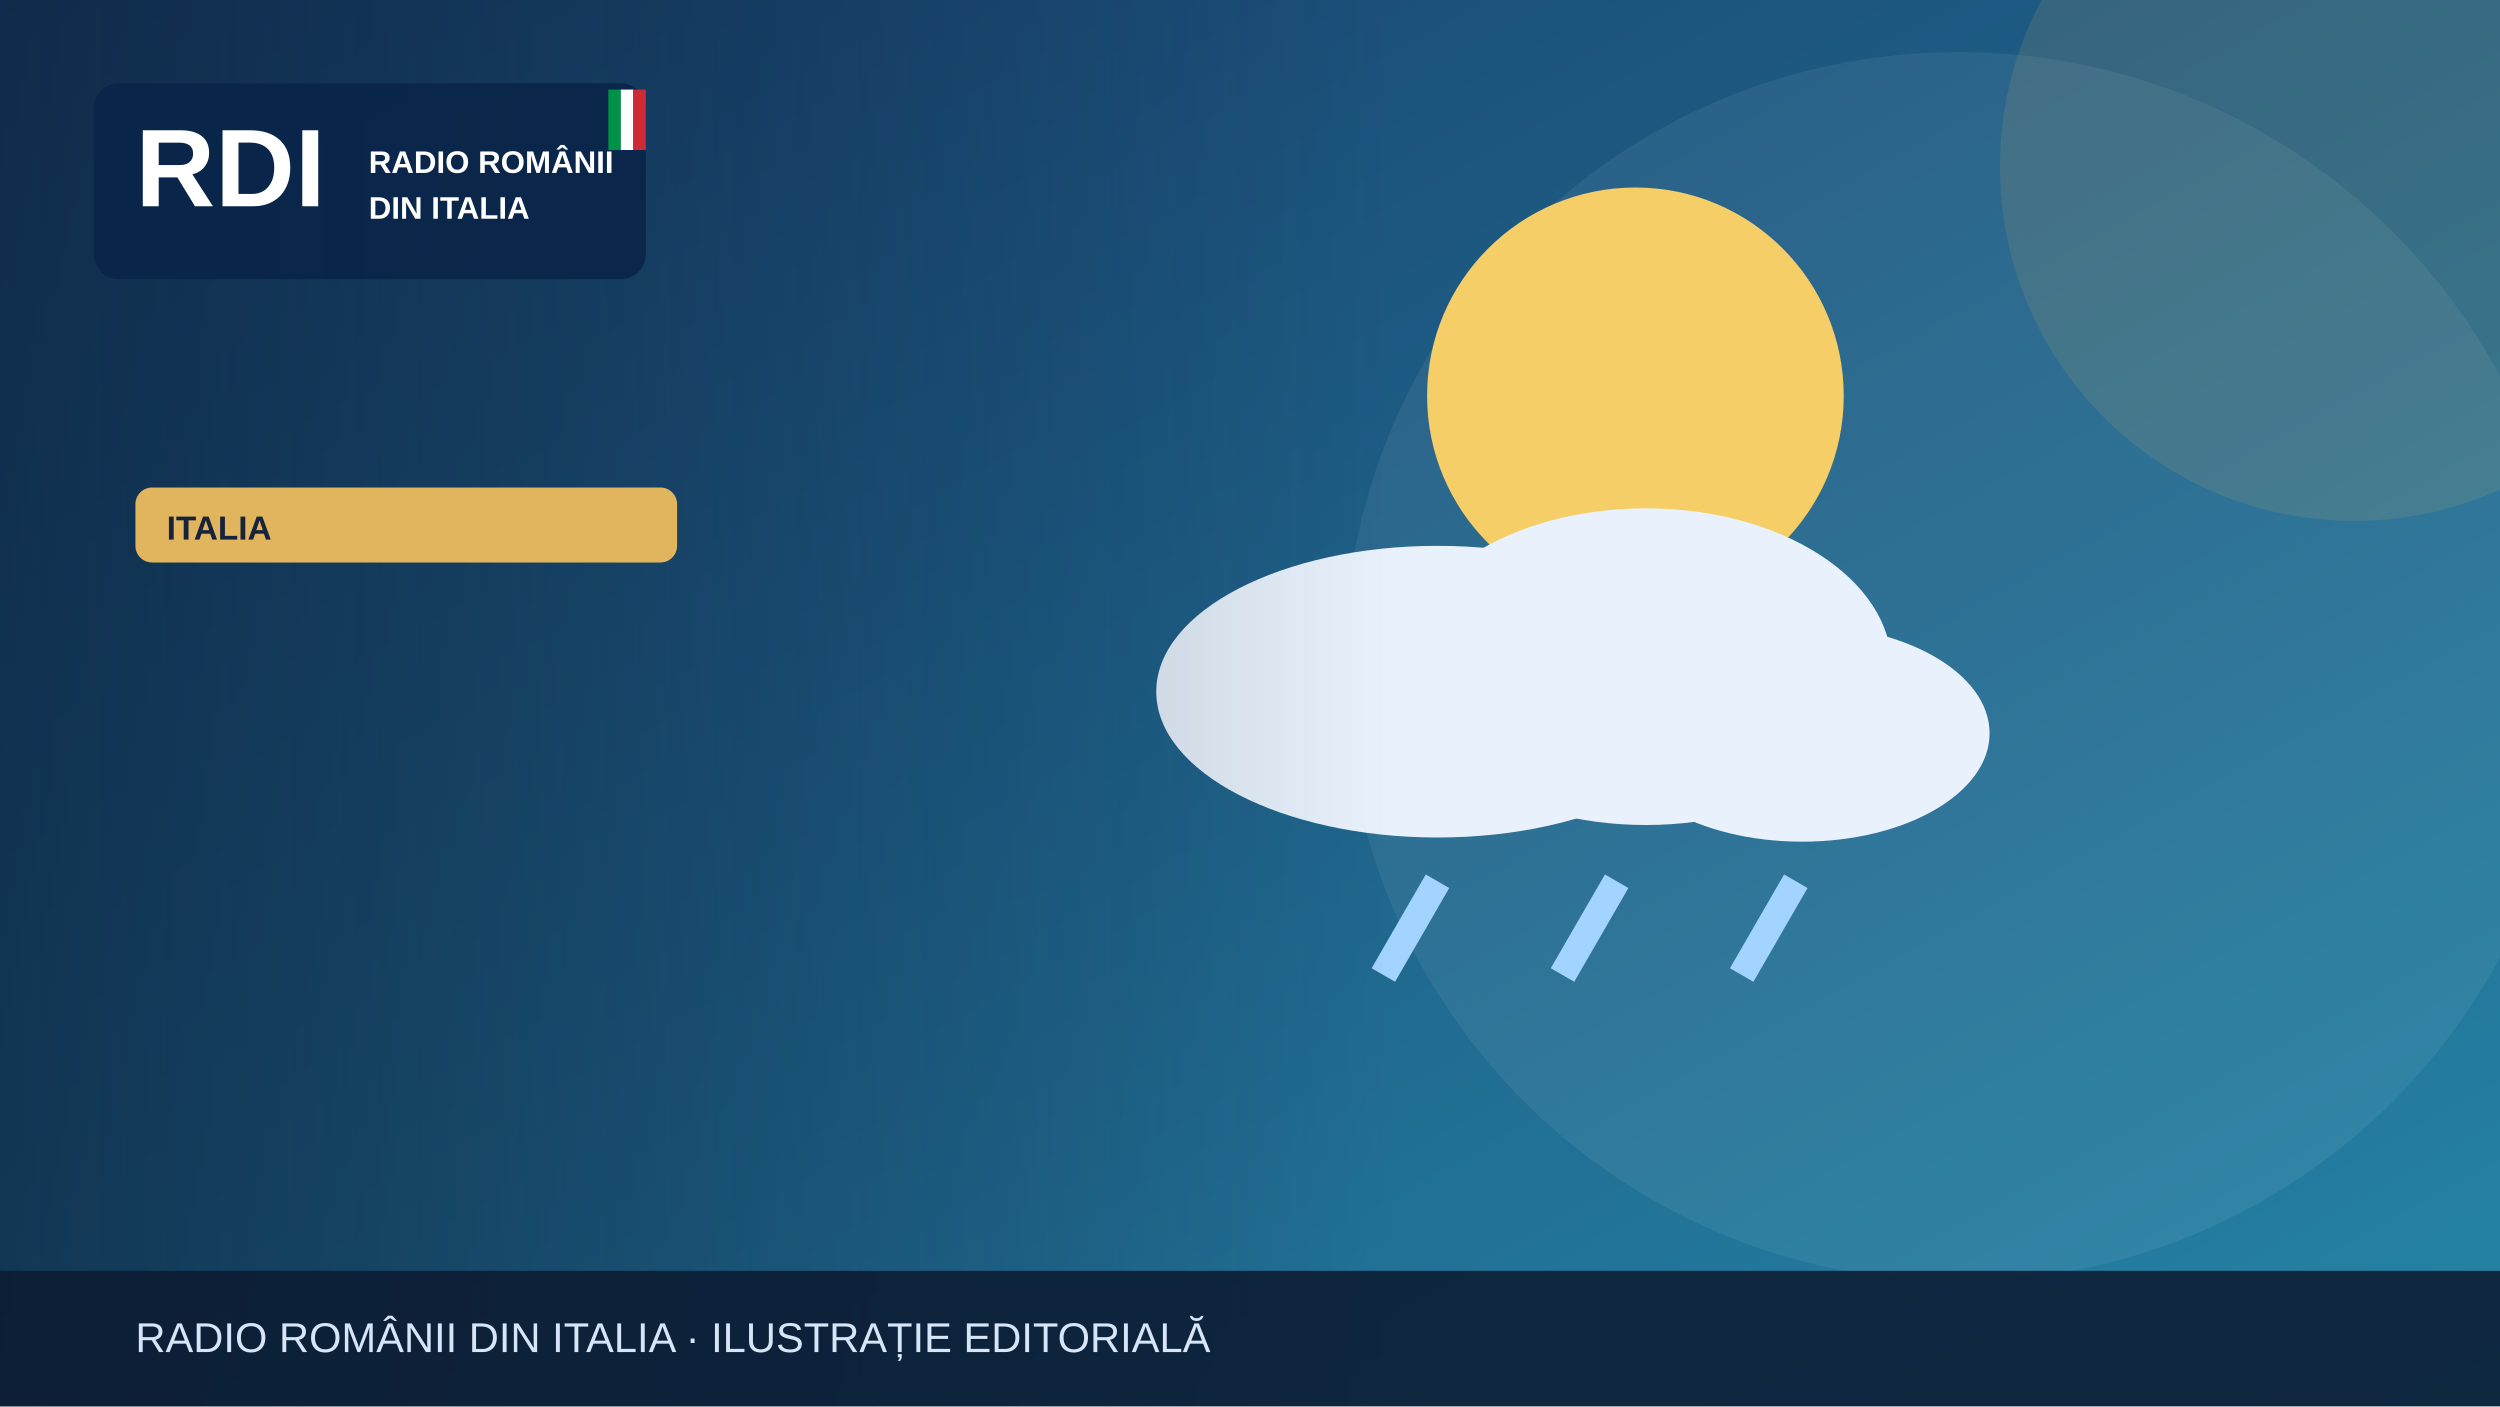
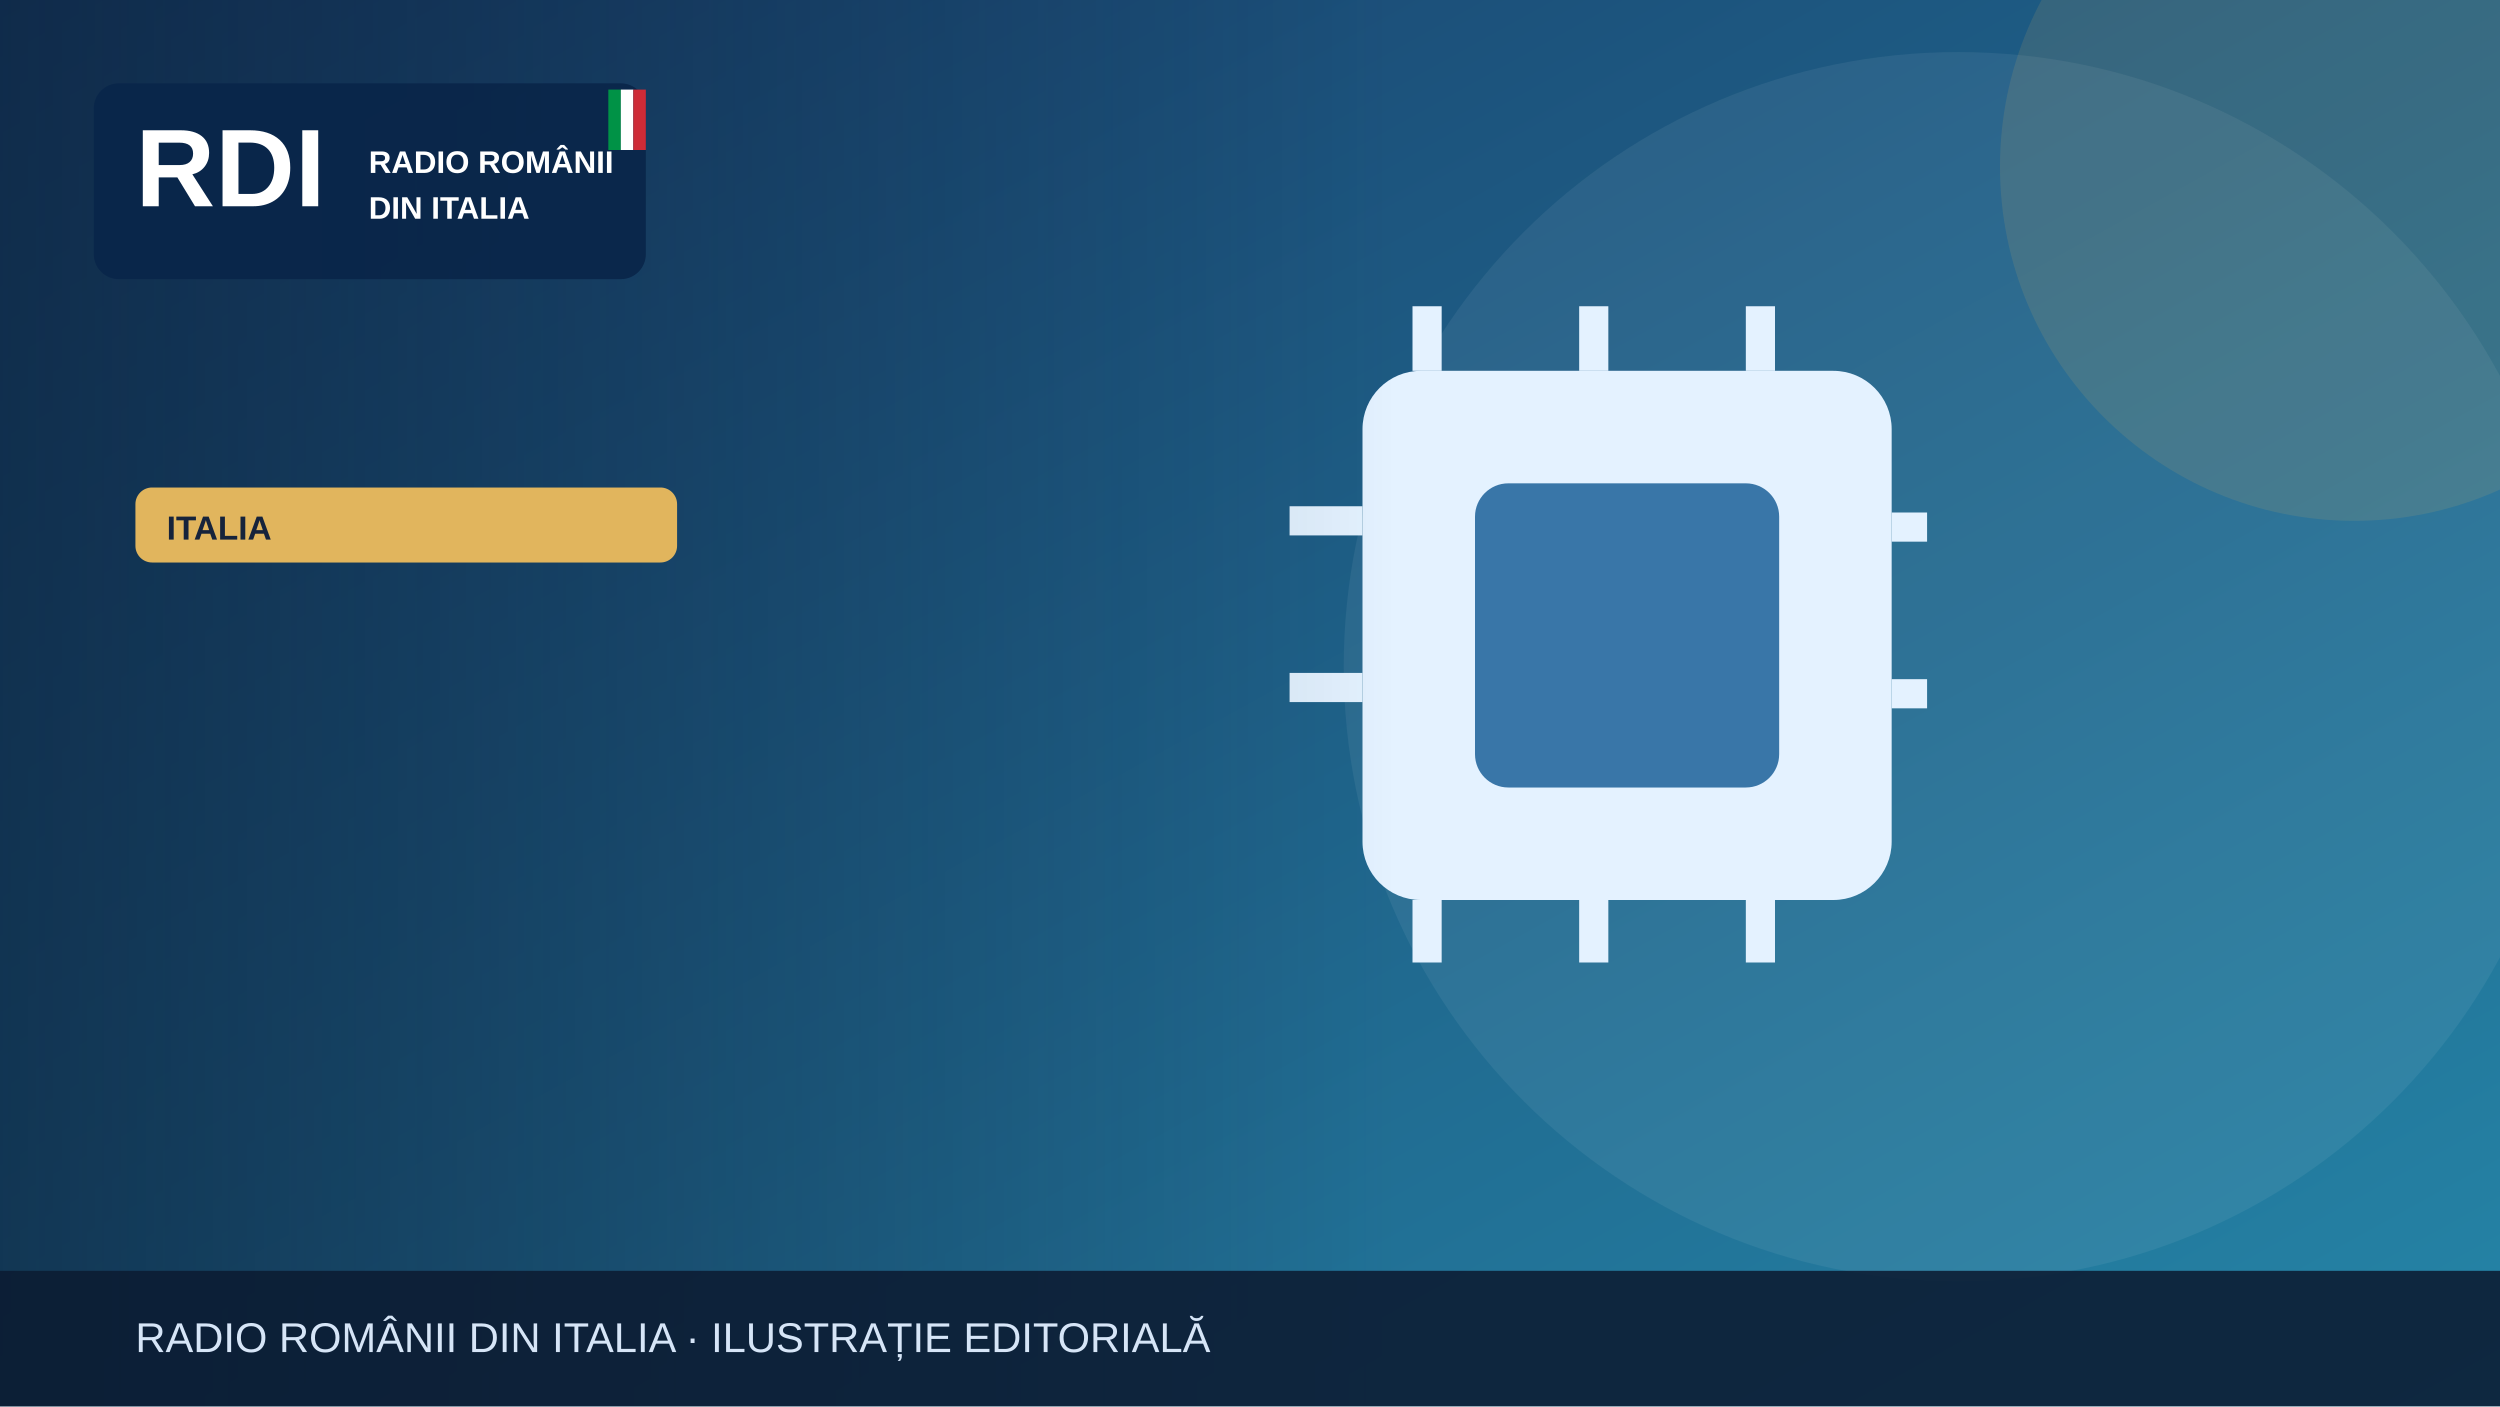
<svg xmlns="http://www.w3.org/2000/svg" width="1200" height="675" viewBox="0 0 1200 675" role="img" aria-label="Illustrazione editoriale RDI">
  <defs>
    <linearGradient id="bg" x2="1" y2="1">
      <stop stop-color="#183c69" />
      <stop offset="1" stop-color="#2585a7" />
    </linearGradient>
    <linearGradient id="shade">
      <stop stop-color="#0b223a" stop-opacity=".65" />
      <stop offset="1" stop-color="#0b223a" stop-opacity="0" />
    </linearGradient>
  </defs>
  <rect width="1200" height="675" fill="url(#bg)" />
  <circle cx="940" cy="320" r="295" fill="#fff" opacity=".065" />
  <circle cx="1130" cy="80" r="170" fill="#e1b55d" opacity=".13" />
  <g>
-     <circle cx="785" cy="190" r="100" fill="#f5ce67" />
-     <g fill="#e9f2fc">
-       <ellipse cx="690" cy="332" rx="135" ry="70" />
-       <ellipse cx="790" cy="320" rx="118" ry="76" />
-       <ellipse cx="865" cy="352" rx="90" ry="52" />
-     </g>
-     <g stroke="#a3d3ff" stroke-width="13">
-       <path d="M690 423l-26 45m112-45-26 45m112-45-26 45" />
+     <rect x="654" y="178" width="254" height="254" rx="28" fill="#e4f2ff" />
+     <rect x="708" y="232" width="146" height="146" rx="16" fill="#3976a8" />
+     <g stroke="#e4f2ff" stroke-width="14">
+       <path d="M685 147v31m80-31v31m80-31v31m80 75h-17m17 80h-17M685 432v30m80-30v30m80-30v30M654 250h-35m35 80h-35" />
    </g>
  </g>
  <rect x="0" y="0" width="670" height="675" fill="url(#shade)" />
  <rect x="45" y="40" width="265" height="94" rx="12" fill="#09264a" opacity=".97" />
  <text x="65" y="99" font-family="Arial,sans-serif" font-size="53" font-weight="900" fill="white">RDI</text>
  <text x="177" y="83" font-family="Arial,sans-serif" font-size="15" font-weight="800" fill="white">RADIO ROMÂNII</text>
  <text x="177" y="105" font-family="Arial,sans-serif" font-size="15" font-weight="800" fill="white">DIN ITALIA</text>
  <rect x="292" y="43" width="6" height="29" fill="#009246" />
  <rect x="298" y="43" width="6" height="29" fill="#fff" />
  <rect x="304" y="43" width="6" height="29" fill="#ce2b37" />
  <rect x="65" y="234" width="260" height="36" rx="8" fill="#e1b55d" />
  <text x="80" y="259" font-family="Arial,sans-serif" font-size="16" font-weight="800" fill="#16233b">ITALIA</text>
  <rect y="610" width="1200" height="65" fill="#0b1b32" opacity=".88" />
  <text x="65" y="649" font-family="Arial,sans-serif" font-size="20" fill="#d6e5f7">RADIO ROMÂNII DIN ITALIA · ILUSTRAȚIE EDITORIALĂ</text>
</svg>
